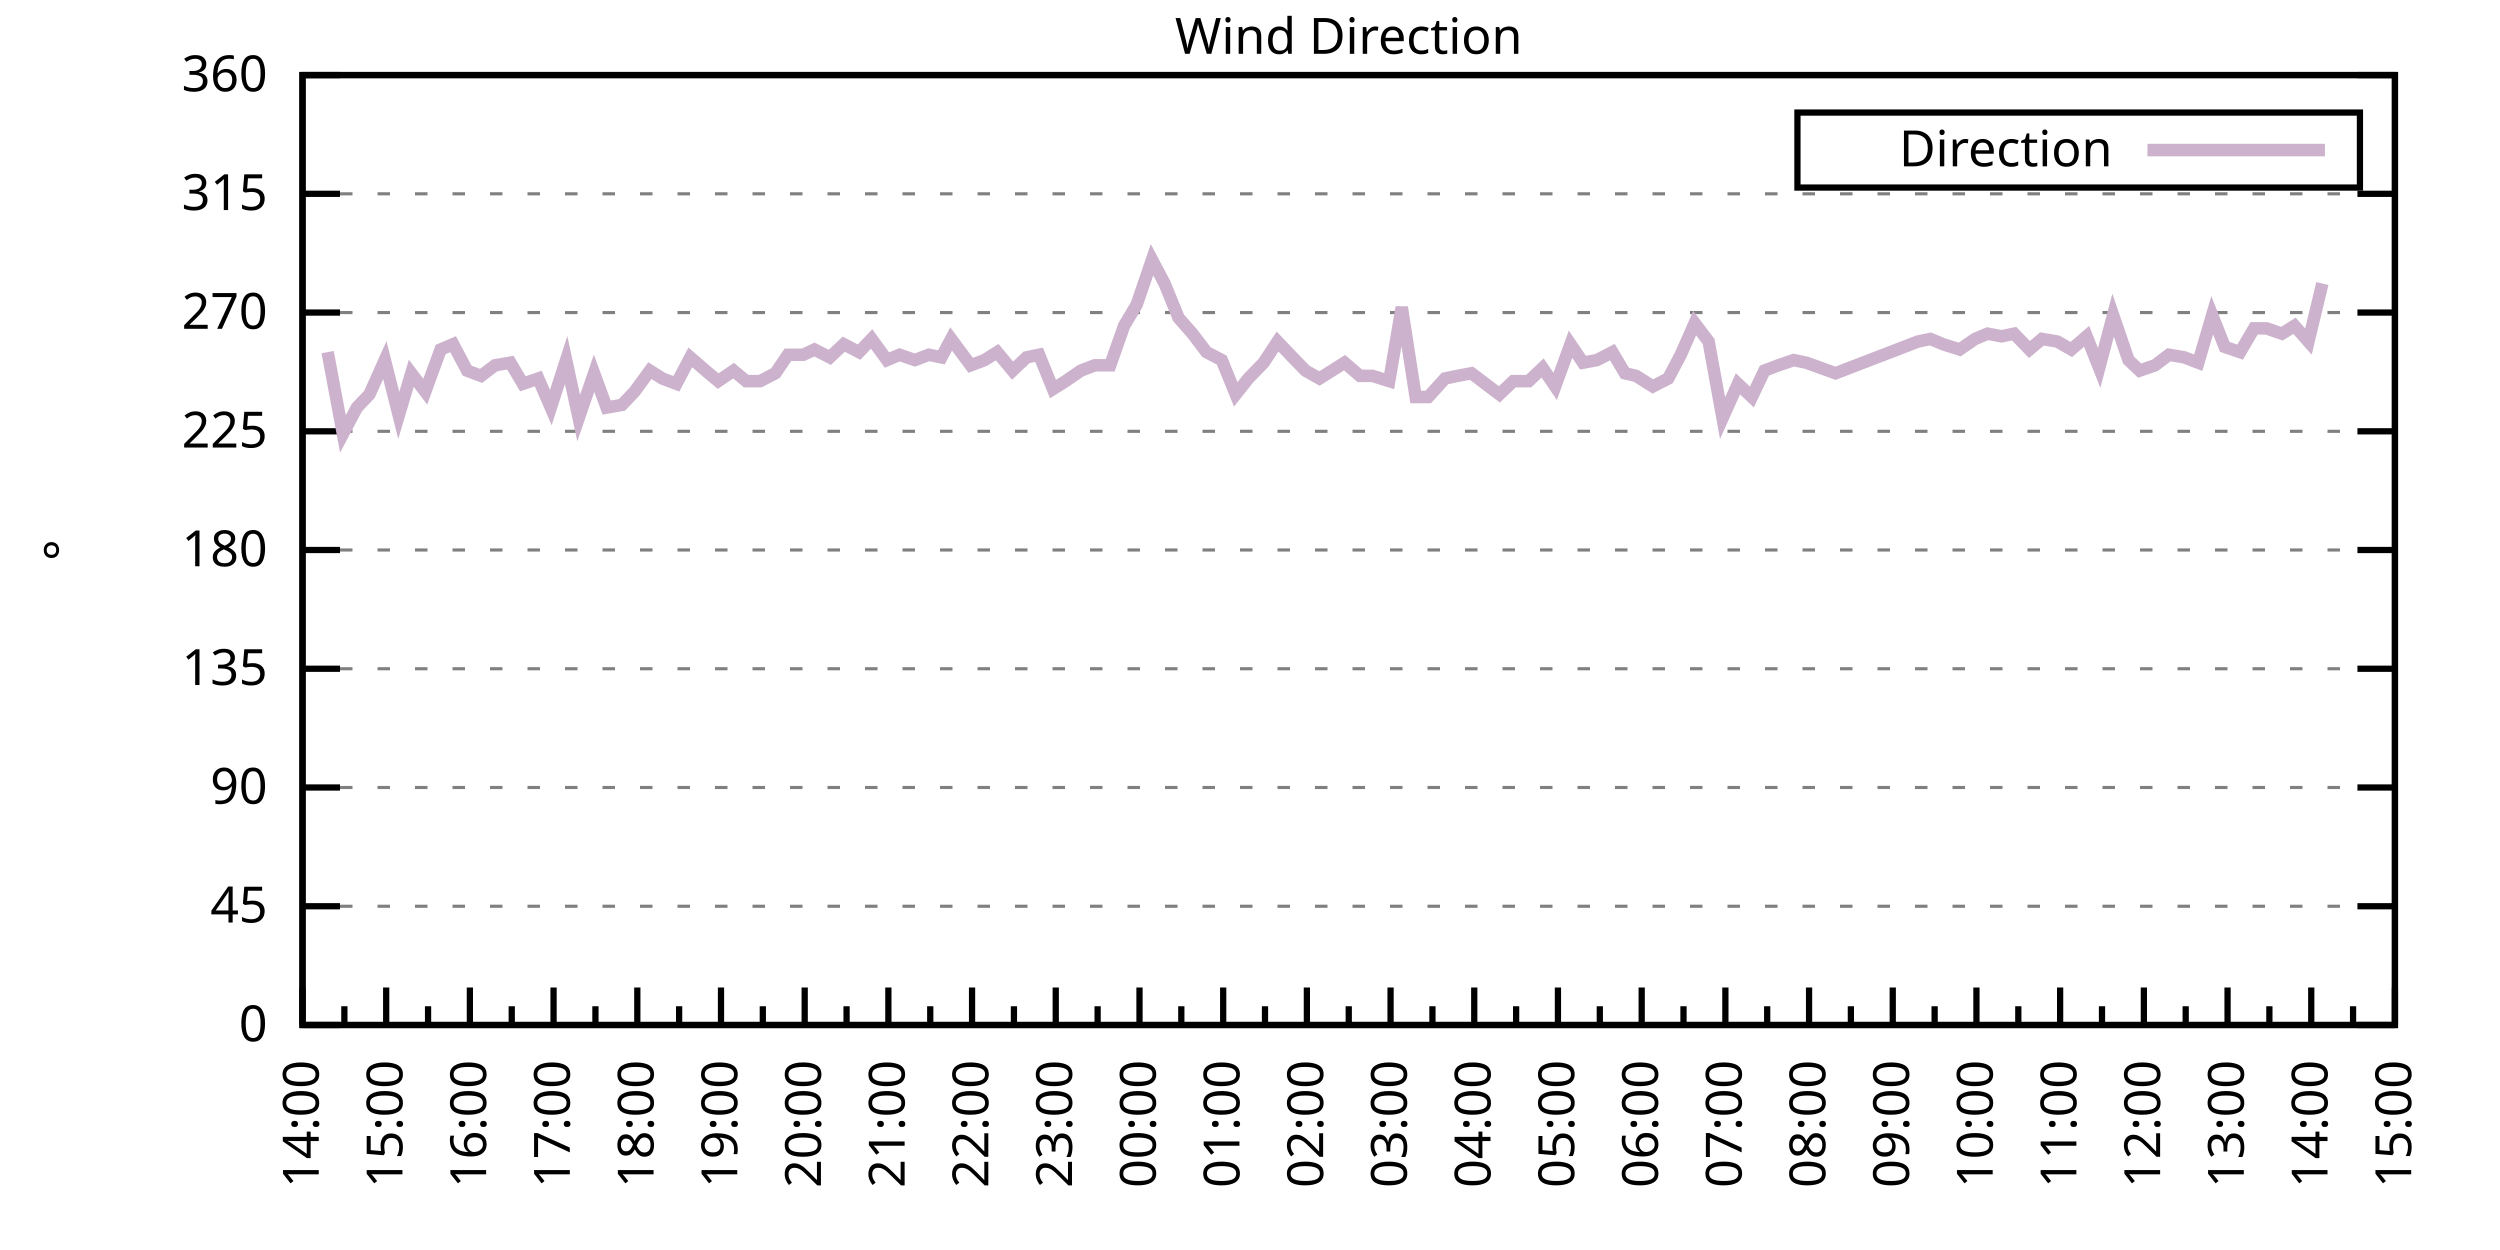
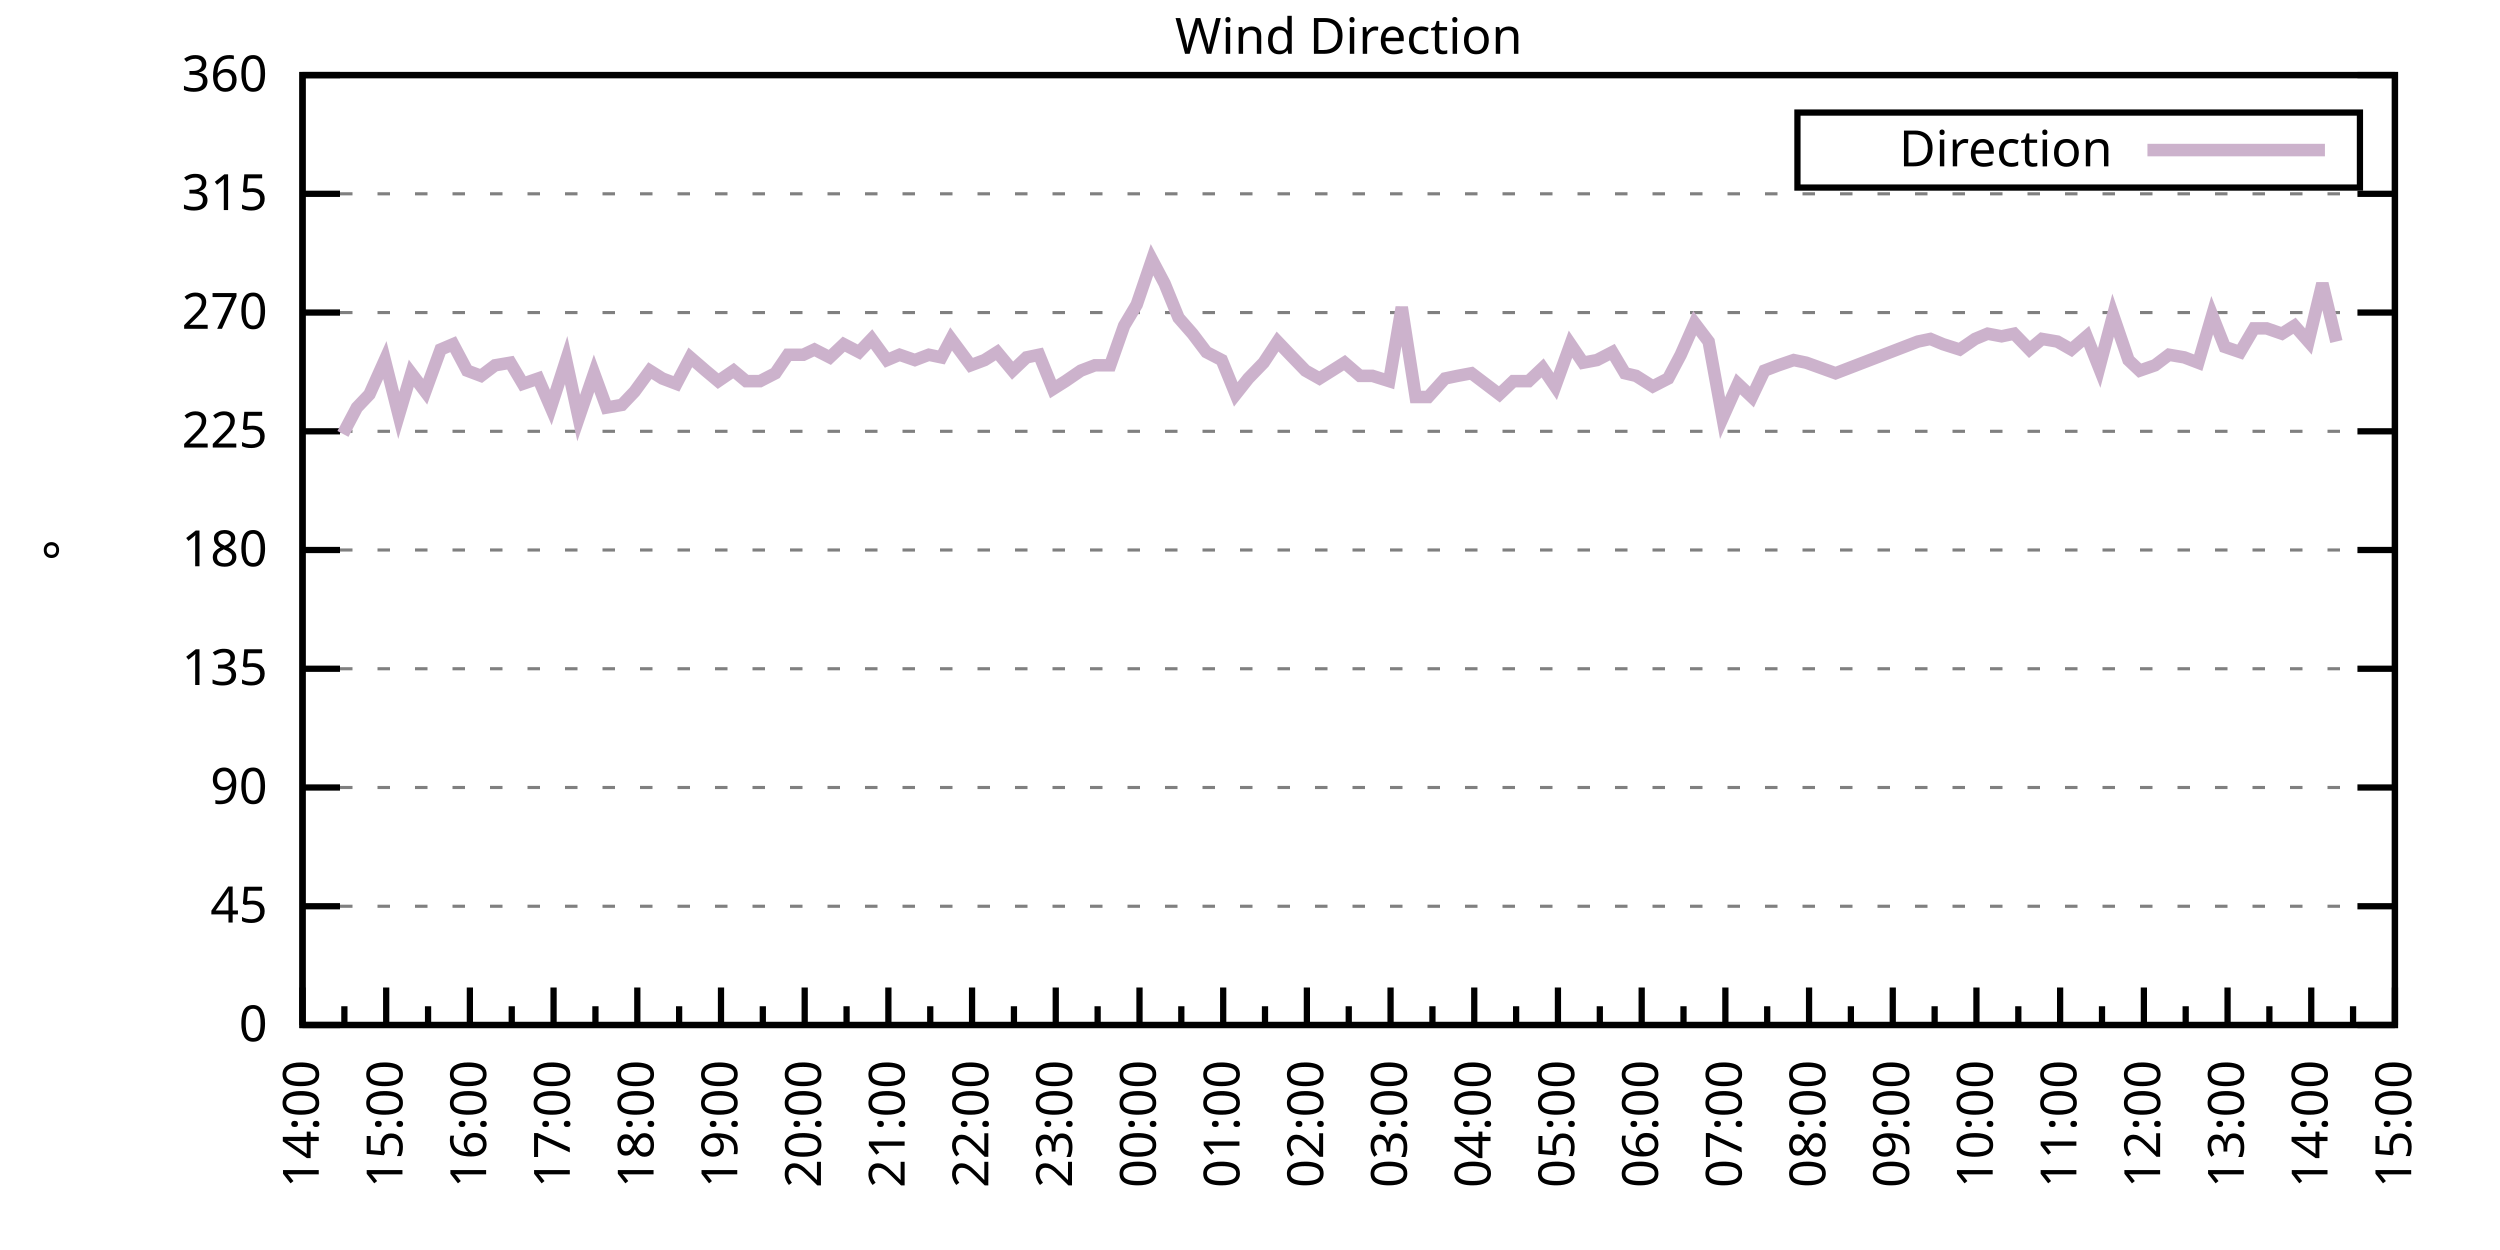
<svg xmlns="http://www.w3.org/2000/svg" xmlns:xlink="http://www.w3.org/1999/xlink" width="400" height="200" viewBox="0 0 400 200">
  <g id="gnuplot_canvas">
    <rect x="0" y="0" width="400" height="200" fill="none" />
    <defs>
      <circle id="gpDot" r="0.5" stroke-width="0.5" stroke="currentColor" />
      <path id="gpPt0" stroke-width="0.333" stroke="currentColor" d="M-1,0 h2 M0,-1 v2" />
      <path id="gpPt1" stroke-width="0.333" stroke="currentColor" d="M-1,-1 L1,1 M1,-1 L-1,1" />
      <path id="gpPt2" stroke-width="0.333" stroke="currentColor" d="M-1,0 L1,0 M0,-1 L0,1 M-1,-1 L1,1 M-1,1 L1,-1" />
      <rect id="gpPt3" stroke-width="0.333" stroke="currentColor" x="-1" y="-1" width="2" height="2" />
      <rect id="gpPt4" stroke-width="0.333" stroke="currentColor" fill="currentColor" x="-1" y="-1" width="2" height="2" />
      <circle id="gpPt5" stroke-width="0.333" stroke="currentColor" cx="0" cy="0" r="1" />
      <use xlink:href="#gpPt5" id="gpPt6" fill="currentColor" stroke="none" />
      <path id="gpPt7" stroke-width="0.333" stroke="currentColor" d="M0,-1.33 L-1.33,0.67 L1.33,0.67 z" />
      <use xlink:href="#gpPt7" id="gpPt8" fill="currentColor" stroke="none" />
      <use xlink:href="#gpPt7" id="gpPt9" stroke="currentColor" transform="rotate(180)" />
      <use xlink:href="#gpPt9" id="gpPt10" fill="currentColor" stroke="none" />
      <use xlink:href="#gpPt3" id="gpPt11" stroke="currentColor" transform="rotate(45)" />
      <use xlink:href="#gpPt11" id="gpPt12" fill="currentColor" stroke="none" />
      <path id="gpPt13" stroke-width="0.333" stroke="currentColor" d="M0,1.330 L1.265,0.411 L0.782,-1.067 L-0.782,-1.076 L-1.265,0.411 z" />
      <use xlink:href="#gpPt13" id="gpPt14" fill="currentColor" stroke="none" />
      <filter id="textbox" filterUnits="objectBoundingBox" x="0" y="0" height="1" width="1">
        <feFlood flood-color="white" flood-opacity="1" result="bgnd" />
        <feComposite in="SourceGraphic" in2="bgnd" operator="atop" />
      </filter>
      <filter id="greybox" filterUnits="objectBoundingBox" x="0" y="0" height="1" width="1">
        <feFlood flood-color="lightgrey" flood-opacity="1" result="grey" />
        <feComposite in="SourceGraphic" in2="grey" operator="atop" />
      </filter>
    </defs>
    <g fill="none" color="white" stroke="currentColor" stroke-width="1.00" stroke-linecap="butt" stroke-linejoin="miter">
</g>
    <g fill="none" color="black" stroke="currentColor" stroke-width="1.00" stroke-linecap="butt" stroke-linejoin="miter">
      <g stroke="none" shape-rendering="crispEdges">
        <polygon fill="rgb(255, 255, 255)" points="48.40,164.00 383.18,164.00 383.18,12.02 48.40,12.02 " />
      </g>
    </g>
    <g fill="none" color="black" stroke="currentColor" stroke-width="1.00" stroke-linecap="butt" stroke-linejoin="miter">
</g>
    <g fill="none" color="black" stroke="black" stroke-width="0.50" stroke-linecap="butt" stroke-linejoin="miter">
</g>
    <g fill="none" color="gray" stroke="currentColor" stroke-width="0.50" stroke-linecap="butt" stroke-linejoin="miter">
      <path stroke="gray" stroke-dasharray="2,4" class="gridline" d="M48.40,164.00 L383.19,164.00  " />
    </g>
    <g fill="none" color="gray" stroke="gray" stroke-width="1.00" stroke-linecap="butt" stroke-linejoin="miter">
</g>
    <g fill="none" color="black" stroke="currentColor" stroke-width="1.00" stroke-linecap="butt" stroke-linejoin="miter">
      <path stroke="black" d="M48.40,164.00 L54.40,164.00 M383.19,164.00 L377.19,164.00  " />
      <g transform="translate(42.80,166.60)" stroke="none" fill="black" font-family="Sans" font-size="8.00" text-anchor="end">
        <text>
          <tspan font-family="Sans"> 0</tspan>
        </text>
      </g>
    </g>
    <g fill="none" color="black" stroke="currentColor" stroke-width="1.00" stroke-linecap="butt" stroke-linejoin="miter">
</g>
    <g fill="none" color="black" stroke="black" stroke-width="0.50" stroke-linecap="butt" stroke-linejoin="miter">
</g>
    <g fill="none" color="gray" stroke="currentColor" stroke-width="0.50" stroke-linecap="butt" stroke-linejoin="miter">
      <path stroke="gray" stroke-dasharray="2,4" class="gridline" d="M48.40,145.00 L383.19,145.00  " />
    </g>
    <g fill="none" color="gray" stroke="gray" stroke-width="1.00" stroke-linecap="butt" stroke-linejoin="miter">
</g>
    <g fill="none" color="black" stroke="currentColor" stroke-width="1.00" stroke-linecap="butt" stroke-linejoin="miter">
      <path stroke="black" d="M48.40,145.00 L54.40,145.00 M383.19,145.00 L377.19,145.00  " />
      <g transform="translate(42.80,147.60)" stroke="none" fill="black" font-family="Sans" font-size="8.00" text-anchor="end">
        <text>
          <tspan font-family="Sans"> 45</tspan>
        </text>
      </g>
    </g>
    <g fill="none" color="black" stroke="currentColor" stroke-width="1.00" stroke-linecap="butt" stroke-linejoin="miter">
</g>
    <g fill="none" color="black" stroke="black" stroke-width="0.50" stroke-linecap="butt" stroke-linejoin="miter">
</g>
    <g fill="none" color="gray" stroke="currentColor" stroke-width="0.50" stroke-linecap="butt" stroke-linejoin="miter">
      <path stroke="gray" stroke-dasharray="2,4" class="gridline" d="M48.40,126.00 L383.19,126.00  " />
    </g>
    <g fill="none" color="gray" stroke="gray" stroke-width="1.00" stroke-linecap="butt" stroke-linejoin="miter">
</g>
    <g fill="none" color="black" stroke="currentColor" stroke-width="1.00" stroke-linecap="butt" stroke-linejoin="miter">
      <path stroke="black" d="M48.40,126.00 L54.40,126.00 M383.19,126.00 L377.19,126.00  " />
      <g transform="translate(42.80,128.60)" stroke="none" fill="black" font-family="Sans" font-size="8.00" text-anchor="end">
        <text>
          <tspan font-family="Sans"> 90</tspan>
        </text>
      </g>
    </g>
    <g fill="none" color="black" stroke="currentColor" stroke-width="1.00" stroke-linecap="butt" stroke-linejoin="miter">
</g>
    <g fill="none" color="black" stroke="black" stroke-width="0.50" stroke-linecap="butt" stroke-linejoin="miter">
</g>
    <g fill="none" color="gray" stroke="currentColor" stroke-width="0.50" stroke-linecap="butt" stroke-linejoin="miter">
      <path stroke="gray" stroke-dasharray="2,4" class="gridline" d="M48.40,107.00 L383.19,107.00  " />
    </g>
    <g fill="none" color="gray" stroke="gray" stroke-width="1.00" stroke-linecap="butt" stroke-linejoin="miter">
</g>
    <g fill="none" color="black" stroke="currentColor" stroke-width="1.00" stroke-linecap="butt" stroke-linejoin="miter">
      <path stroke="black" d="M48.40,107.00 L54.40,107.00 M383.19,107.00 L377.19,107.00  " />
      <g transform="translate(42.80,109.60)" stroke="none" fill="black" font-family="Sans" font-size="8.00" text-anchor="end">
        <text>
          <tspan font-family="Sans"> 135</tspan>
        </text>
      </g>
    </g>
    <g fill="none" color="black" stroke="currentColor" stroke-width="1.00" stroke-linecap="butt" stroke-linejoin="miter">
</g>
    <g fill="none" color="black" stroke="black" stroke-width="0.50" stroke-linecap="butt" stroke-linejoin="miter">
</g>
    <g fill="none" color="gray" stroke="currentColor" stroke-width="0.50" stroke-linecap="butt" stroke-linejoin="miter">
      <path stroke="gray" stroke-dasharray="2,4" class="gridline" d="M48.40,88.00 L383.19,88.00  " />
    </g>
    <g fill="none" color="gray" stroke="gray" stroke-width="1.00" stroke-linecap="butt" stroke-linejoin="miter">
</g>
    <g fill="none" color="black" stroke="currentColor" stroke-width="1.00" stroke-linecap="butt" stroke-linejoin="miter">
      <path stroke="black" d="M48.40,88.00 L54.40,88.00 M383.19,88.00 L377.19,88.00  " />
      <g transform="translate(42.80,90.60)" stroke="none" fill="black" font-family="Sans" font-size="8.00" text-anchor="end">
        <text>
          <tspan font-family="Sans"> 180</tspan>
        </text>
      </g>
    </g>
    <g fill="none" color="black" stroke="currentColor" stroke-width="1.00" stroke-linecap="butt" stroke-linejoin="miter">
</g>
    <g fill="none" color="black" stroke="black" stroke-width="0.50" stroke-linecap="butt" stroke-linejoin="miter">
</g>
    <g fill="none" color="gray" stroke="currentColor" stroke-width="0.50" stroke-linecap="butt" stroke-linejoin="miter">
      <path stroke="gray" stroke-dasharray="2,4" class="gridline" d="M48.40,69.01 L383.19,69.01  " />
    </g>
    <g fill="none" color="gray" stroke="gray" stroke-width="1.00" stroke-linecap="butt" stroke-linejoin="miter">
</g>
    <g fill="none" color="black" stroke="currentColor" stroke-width="1.00" stroke-linecap="butt" stroke-linejoin="miter">
      <path stroke="black" d="M48.40,69.01 L54.40,69.01 M383.19,69.01 L377.19,69.01  " />
      <g transform="translate(42.80,71.61)" stroke="none" fill="black" font-family="Sans" font-size="8.00" text-anchor="end">
        <text>
          <tspan font-family="Sans"> 225</tspan>
        </text>
      </g>
    </g>
    <g fill="none" color="black" stroke="currentColor" stroke-width="1.00" stroke-linecap="butt" stroke-linejoin="miter">
</g>
    <g fill="none" color="black" stroke="black" stroke-width="0.50" stroke-linecap="butt" stroke-linejoin="miter">
</g>
    <g fill="none" color="gray" stroke="currentColor" stroke-width="0.50" stroke-linecap="butt" stroke-linejoin="miter">
      <path stroke="gray" stroke-dasharray="2,4" class="gridline" d="M48.40,50.01 L383.19,50.01  " />
    </g>
    <g fill="none" color="gray" stroke="gray" stroke-width="1.00" stroke-linecap="butt" stroke-linejoin="miter">
</g>
    <g fill="none" color="black" stroke="currentColor" stroke-width="1.00" stroke-linecap="butt" stroke-linejoin="miter">
      <path stroke="black" d="M48.40,50.01 L54.40,50.01 M383.19,50.01 L377.19,50.01  " />
      <g transform="translate(42.80,52.61)" stroke="none" fill="black" font-family="Sans" font-size="8.00" text-anchor="end">
        <text>
          <tspan font-family="Sans"> 270</tspan>
        </text>
      </g>
    </g>
    <g fill="none" color="black" stroke="currentColor" stroke-width="1.00" stroke-linecap="butt" stroke-linejoin="miter">
</g>
    <g fill="none" color="black" stroke="black" stroke-width="0.50" stroke-linecap="butt" stroke-linejoin="miter">
</g>
    <g fill="none" color="gray" stroke="currentColor" stroke-width="0.50" stroke-linecap="butt" stroke-linejoin="miter">
      <path stroke="gray" stroke-dasharray="2,4" class="gridline" d="M48.40,31.01 L383.19,31.01  " />
    </g>
    <g fill="none" color="gray" stroke="gray" stroke-width="1.00" stroke-linecap="butt" stroke-linejoin="miter">
</g>
    <g fill="none" color="black" stroke="currentColor" stroke-width="1.00" stroke-linecap="butt" stroke-linejoin="miter">
      <path stroke="black" d="M48.40,31.01 L54.40,31.01 M383.19,31.01 L377.19,31.01  " />
      <g transform="translate(42.80,33.61)" stroke="none" fill="black" font-family="Sans" font-size="8.00" text-anchor="end">
        <text>
          <tspan font-family="Sans"> 315</tspan>
        </text>
      </g>
    </g>
    <g fill="none" color="black" stroke="currentColor" stroke-width="1.00" stroke-linecap="butt" stroke-linejoin="miter">
</g>
    <g fill="none" color="black" stroke="black" stroke-width="0.50" stroke-linecap="butt" stroke-linejoin="miter">
</g>
    <g fill="none" color="gray" stroke="currentColor" stroke-width="0.50" stroke-linecap="butt" stroke-linejoin="miter">
      <path stroke="gray" stroke-dasharray="2,4" class="gridline" d="M48.40,12.01 L383.19,12.01  " />
    </g>
    <g fill="none" color="gray" stroke="gray" stroke-width="1.00" stroke-linecap="butt" stroke-linejoin="miter">
</g>
    <g fill="none" color="black" stroke="currentColor" stroke-width="1.00" stroke-linecap="butt" stroke-linejoin="miter">
      <path stroke="black" d="M48.40,12.01 L54.40,12.01 M383.19,12.01 L377.19,12.01  " />
      <g transform="translate(42.80,14.61)" stroke="none" fill="black" font-family="Sans" font-size="8.00" text-anchor="end">
        <text>
          <tspan font-family="Sans"> 360</tspan>
        </text>
      </g>
    </g>
    <g fill="none" color="black" stroke="currentColor" stroke-width="1.00" stroke-linecap="butt" stroke-linejoin="miter">
      <path stroke="black" d="M48.40,164.00 L48.40,158.00  " />
      <g transform="translate(51.00,169.60) rotate(270)" stroke="none" fill="black" font-family="Sans" font-size="8.00" text-anchor="end">
        <text>
          <tspan font-family="Sans">14:00</tspan>
        </text>
      </g>
    </g>
    <g fill="none" color="black" stroke="currentColor" stroke-width="1.00" stroke-linecap="butt" stroke-linejoin="miter">
      <path stroke="black" d="M55.10,164.00 L55.10,161.00 M61.79,164.00 L61.79,158.00  " />
      <g transform="translate(64.39,169.60) rotate(270)" stroke="none" fill="black" font-family="Sans" font-size="8.00" text-anchor="end">
        <text>
          <tspan font-family="Sans">15:00</tspan>
        </text>
      </g>
    </g>
    <g fill="none" color="black" stroke="currentColor" stroke-width="1.00" stroke-linecap="butt" stroke-linejoin="miter">
      <path stroke="black" d="M68.49,164.00 L68.49,161.00 M75.18,164.00 L75.18,158.00  " />
      <g transform="translate(77.78,169.60) rotate(270)" stroke="none" fill="black" font-family="Sans" font-size="8.00" text-anchor="end">
        <text>
          <tspan font-family="Sans">16:00</tspan>
        </text>
      </g>
    </g>
    <g fill="none" color="black" stroke="currentColor" stroke-width="1.00" stroke-linecap="butt" stroke-linejoin="miter">
      <path stroke="black" d="M81.88,164.00 L81.88,161.00 M88.57,164.00 L88.57,158.00  " />
      <g transform="translate(91.17,169.60) rotate(270)" stroke="none" fill="black" font-family="Sans" font-size="8.00" text-anchor="end">
        <text>
          <tspan font-family="Sans">17:00</tspan>
        </text>
      </g>
    </g>
    <g fill="none" color="black" stroke="currentColor" stroke-width="1.00" stroke-linecap="butt" stroke-linejoin="miter">
      <path stroke="black" d="M95.27,164.00 L95.27,161.00 M101.97,164.00 L101.97,158.00  " />
      <g transform="translate(104.57,169.60) rotate(270)" stroke="none" fill="black" font-family="Sans" font-size="8.00" text-anchor="end">
        <text>
          <tspan font-family="Sans">18:00</tspan>
        </text>
      </g>
    </g>
    <g fill="none" color="black" stroke="currentColor" stroke-width="1.00" stroke-linecap="butt" stroke-linejoin="miter">
      <path stroke="black" d="M108.66,164.00 L108.66,161.00 M115.36,164.00 L115.36,158.00  " />
      <g transform="translate(117.96,169.60) rotate(270)" stroke="none" fill="black" font-family="Sans" font-size="8.00" text-anchor="end">
        <text>
          <tspan font-family="Sans">19:00</tspan>
        </text>
      </g>
    </g>
    <g fill="none" color="black" stroke="currentColor" stroke-width="1.00" stroke-linecap="butt" stroke-linejoin="miter">
      <path stroke="black" d="M122.05,164.00 L122.05,161.00 M128.75,164.00 L128.75,158.00  " />
      <g transform="translate(131.35,169.60) rotate(270)" stroke="none" fill="black" font-family="Sans" font-size="8.00" text-anchor="end">
        <text>
          <tspan font-family="Sans">20:00</tspan>
        </text>
      </g>
    </g>
    <g fill="none" color="black" stroke="currentColor" stroke-width="1.00" stroke-linecap="butt" stroke-linejoin="miter">
      <path stroke="black" d="M135.45,164.00 L135.45,161.00 M142.14,164.00 L142.14,158.00  " />
      <g transform="translate(144.74,169.60) rotate(270)" stroke="none" fill="black" font-family="Sans" font-size="8.00" text-anchor="end">
        <text>
          <tspan font-family="Sans">21:00</tspan>
        </text>
      </g>
    </g>
    <g fill="none" color="black" stroke="currentColor" stroke-width="1.00" stroke-linecap="butt" stroke-linejoin="miter">
      <path stroke="black" d="M148.84,164.00 L148.84,161.00 M155.53,164.00 L155.53,158.00  " />
      <g transform="translate(158.13,169.60) rotate(270)" stroke="none" fill="black" font-family="Sans" font-size="8.00" text-anchor="end">
        <text>
          <tspan font-family="Sans">22:00</tspan>
        </text>
      </g>
    </g>
    <g fill="none" color="black" stroke="currentColor" stroke-width="1.00" stroke-linecap="butt" stroke-linejoin="miter">
      <path stroke="black" d="M162.23,164.00 L162.23,161.00 M168.92,164.00 L168.92,158.00  " />
      <g transform="translate(171.52,169.60) rotate(270)" stroke="none" fill="black" font-family="Sans" font-size="8.00" text-anchor="end">
        <text>
          <tspan font-family="Sans">23:00</tspan>
        </text>
      </g>
    </g>
    <g fill="none" color="black" stroke="currentColor" stroke-width="1.00" stroke-linecap="butt" stroke-linejoin="miter">
      <path stroke="black" d="M175.62,164.00 L175.62,161.00 M182.32,164.00 L182.32,158.00  " />
      <g transform="translate(184.92,169.60) rotate(270)" stroke="none" fill="black" font-family="Sans" font-size="8.00" text-anchor="end">
        <text>
          <tspan font-family="Sans">00:00</tspan>
        </text>
      </g>
    </g>
    <g fill="none" color="black" stroke="currentColor" stroke-width="1.00" stroke-linecap="butt" stroke-linejoin="miter">
      <path stroke="black" d="M189.01,164.00 L189.01,161.00 M195.71,164.00 L195.71,158.00  " />
      <g transform="translate(198.31,169.60) rotate(270)" stroke="none" fill="black" font-family="Sans" font-size="8.00" text-anchor="end">
        <text>
          <tspan font-family="Sans">01:00</tspan>
        </text>
      </g>
    </g>
    <g fill="none" color="black" stroke="currentColor" stroke-width="1.00" stroke-linecap="butt" stroke-linejoin="miter">
      <path stroke="black" d="M202.40,164.00 L202.40,161.00 M209.10,164.00 L209.10,158.00  " />
      <g transform="translate(211.70,169.60) rotate(270)" stroke="none" fill="black" font-family="Sans" font-size="8.00" text-anchor="end">
        <text>
          <tspan font-family="Sans">02:00</tspan>
        </text>
      </g>
    </g>
    <g fill="none" color="black" stroke="currentColor" stroke-width="1.00" stroke-linecap="butt" stroke-linejoin="miter">
      <path stroke="black" d="M215.80,164.00 L215.80,161.00 M222.49,164.00 L222.49,158.00  " />
      <g transform="translate(225.09,169.60) rotate(270)" stroke="none" fill="black" font-family="Sans" font-size="8.00" text-anchor="end">
        <text>
          <tspan font-family="Sans">03:00</tspan>
        </text>
      </g>
    </g>
    <g fill="none" color="black" stroke="currentColor" stroke-width="1.00" stroke-linecap="butt" stroke-linejoin="miter">
      <path stroke="black" d="M229.19,164.00 L229.19,161.00 M235.88,164.00 L235.88,158.00  " />
      <g transform="translate(238.48,169.60) rotate(270)" stroke="none" fill="black" font-family="Sans" font-size="8.00" text-anchor="end">
        <text>
          <tspan font-family="Sans">04:00</tspan>
        </text>
      </g>
    </g>
    <g fill="none" color="black" stroke="currentColor" stroke-width="1.00" stroke-linecap="butt" stroke-linejoin="miter">
      <path stroke="black" d="M242.58,164.00 L242.58,161.00 M249.27,164.00 L249.27,158.00  " />
      <g transform="translate(251.87,169.60) rotate(270)" stroke="none" fill="black" font-family="Sans" font-size="8.00" text-anchor="end">
        <text>
          <tspan font-family="Sans">05:00</tspan>
        </text>
      </g>
    </g>
    <g fill="none" color="black" stroke="currentColor" stroke-width="1.00" stroke-linecap="butt" stroke-linejoin="miter">
      <path stroke="black" d="M255.97,164.00 L255.97,161.00 M262.67,164.00 L262.67,158.00  " />
      <g transform="translate(265.27,169.60) rotate(270)" stroke="none" fill="black" font-family="Sans" font-size="8.00" text-anchor="end">
        <text>
          <tspan font-family="Sans">06:00</tspan>
        </text>
      </g>
    </g>
    <g fill="none" color="black" stroke="currentColor" stroke-width="1.00" stroke-linecap="butt" stroke-linejoin="miter">
      <path stroke="black" d="M269.36,164.00 L269.36,161.00 M276.06,164.00 L276.06,158.00  " />
      <g transform="translate(278.66,169.60) rotate(270)" stroke="none" fill="black" font-family="Sans" font-size="8.00" text-anchor="end">
        <text>
          <tspan font-family="Sans">07:00</tspan>
        </text>
      </g>
    </g>
    <g fill="none" color="black" stroke="currentColor" stroke-width="1.00" stroke-linecap="butt" stroke-linejoin="miter">
      <path stroke="black" d="M282.75,164.00 L282.75,161.00 M289.45,164.00 L289.45,158.00  " />
      <g transform="translate(292.05,169.60) rotate(270)" stroke="none" fill="black" font-family="Sans" font-size="8.00" text-anchor="end">
        <text>
          <tspan font-family="Sans">08:00</tspan>
        </text>
      </g>
    </g>
    <g fill="none" color="black" stroke="currentColor" stroke-width="1.00" stroke-linecap="butt" stroke-linejoin="miter">
      <path stroke="black" d="M296.14,164.00 L296.14,161.00 M302.84,164.00 L302.84,158.00  " />
      <g transform="translate(305.44,169.60) rotate(270)" stroke="none" fill="black" font-family="Sans" font-size="8.00" text-anchor="end">
        <text>
          <tspan font-family="Sans">09:00</tspan>
        </text>
      </g>
    </g>
    <g fill="none" color="black" stroke="currentColor" stroke-width="1.00" stroke-linecap="butt" stroke-linejoin="miter">
      <path stroke="black" d="M309.54,164.00 L309.54,161.00 M316.23,164.00 L316.23,158.00  " />
      <g transform="translate(318.83,169.60) rotate(270)" stroke="none" fill="black" font-family="Sans" font-size="8.00" text-anchor="end">
        <text>
          <tspan font-family="Sans">10:00</tspan>
        </text>
      </g>
    </g>
    <g fill="none" color="black" stroke="currentColor" stroke-width="1.00" stroke-linecap="butt" stroke-linejoin="miter">
      <path stroke="black" d="M322.93,164.00 L322.93,161.00 M329.62,164.00 L329.62,158.00  " />
      <g transform="translate(332.22,169.60) rotate(270)" stroke="none" fill="black" font-family="Sans" font-size="8.00" text-anchor="end">
        <text>
          <tspan font-family="Sans">11:00</tspan>
        </text>
      </g>
    </g>
    <g fill="none" color="black" stroke="currentColor" stroke-width="1.00" stroke-linecap="butt" stroke-linejoin="miter">
      <path stroke="black" d="M336.32,164.00 L336.32,161.00 M343.02,164.00 L343.02,158.00  " />
      <g transform="translate(345.62,169.60) rotate(270)" stroke="none" fill="black" font-family="Sans" font-size="8.00" text-anchor="end">
        <text>
          <tspan font-family="Sans">12:00</tspan>
        </text>
      </g>
    </g>
    <g fill="none" color="black" stroke="currentColor" stroke-width="1.00" stroke-linecap="butt" stroke-linejoin="miter">
      <path stroke="black" d="M349.71,164.00 L349.71,161.00 M356.41,164.00 L356.41,158.00  " />
      <g transform="translate(359.01,169.60) rotate(270)" stroke="none" fill="black" font-family="Sans" font-size="8.00" text-anchor="end">
        <text>
          <tspan font-family="Sans">13:00</tspan>
        </text>
      </g>
    </g>
    <g fill="none" color="black" stroke="currentColor" stroke-width="1.00" stroke-linecap="butt" stroke-linejoin="miter">
      <path stroke="black" d="M363.10,164.00 L363.10,161.00 M369.80,164.00 L369.80,158.00  " />
      <g transform="translate(372.40,169.60) rotate(270)" stroke="none" fill="black" font-family="Sans" font-size="8.00" text-anchor="end">
        <text>
          <tspan font-family="Sans">14:00</tspan>
        </text>
      </g>
    </g>
    <g fill="none" color="black" stroke="currentColor" stroke-width="1.00" stroke-linecap="butt" stroke-linejoin="miter">
      <path stroke="black" d="M376.49,164.00 L376.49,161.00 M383.19,164.00 L383.19,158.00  " />
      <g transform="translate(385.79,169.60) rotate(270)" stroke="none" fill="black" font-family="Sans" font-size="8.00" text-anchor="end">
        <text>
          <tspan font-family="Sans">15:00</tspan>
        </text>
      </g>
    </g>
    <g fill="none" color="black" stroke="currentColor" stroke-width="1.00" stroke-linecap="butt" stroke-linejoin="miter">
</g>
    <g fill="none" color="black" stroke="currentColor" stroke-width="1.00" stroke-linecap="butt" stroke-linejoin="miter">
      <path stroke="black" d="M48.40,12.01 L48.40,164.00 L383.19,164.00 L383.19,12.01 L48.40,12.01 Z  " />
    </g>
    <g fill="none" color="black" stroke="currentColor" stroke-width="1.00" stroke-linecap="butt" stroke-linejoin="miter">
      <g transform="translate(12.80,88.01) rotate(270)" stroke="none" fill="black" font-family="Sans" font-size="8.00" text-anchor="middle">
        <text>
          <tspan font-family="Sans">°</tspan>
        </text>
      </g>
    </g>
    <g fill="none" color="black" stroke="currentColor" stroke-width="1.00" stroke-linecap="butt" stroke-linejoin="miter">
</g>
    <g fill="none" color="black" stroke="currentColor" stroke-width="1.00" stroke-linecap="butt" stroke-linejoin="miter">
      <path stroke="black" d="M287.59,30.01 L287.59,18.01 L377.59,18.01 L377.59,30.01 L287.59,30.01 Z  " />
    </g>
    <g id="Wind_direction_plot_1">
      <g fill="none" color="white" stroke="black" stroke-width="2.00" stroke-linecap="butt" stroke-linejoin="miter">
</g>
      <g fill="none" color="black" stroke="currentColor" stroke-width="2.00" stroke-linecap="butt" stroke-linejoin="miter">
        <g transform="translate(337.99,26.61)" stroke="none" fill="black" font-family="Sans" font-size="8.00" text-anchor="end">
          <text>
            <tspan font-family="Sans">Direction</tspan>
          </text>
        </g>
      </g>
      <g fill="none" color="black" stroke="currentColor" stroke-width="2.00" stroke-linecap="butt" stroke-linejoin="miter">
-         <path stroke="rgb(204, 178, 204)" d="M343.59,24.01 L371.99,24.01 M52.42,56.34 L54.87,69.43 L57.10,65.21 L59.11,63.10 L61.57,57.61 L63.80,66.47   L65.81,59.72 L68.04,62.67 L70.50,55.92 L72.50,55.07 L74.74,59.30 L76.97,60.14 L79.20,58.45 L81.66,58.03   L83.66,61.41 L86.12,60.56 L88.13,65.21 L90.58,57.61 L92.59,66.90 L95.05,59.72 L97.06,65.21 L99.51,64.78   L101.52,62.67 L103.98,59.30 L105.98,60.56 L108.22,61.41 L110.45,57.18 L112.90,59.30 L114.91,60.98 L117.37,59.30   L119.38,60.98 L121.61,60.98 L124.06,59.72 L126.07,56.76 L128.53,56.76 L130.31,55.92 L132.77,57.18 L135.00,55.07   L137.45,56.34 L139.46,54.23 L141.92,57.61 L143.93,56.76 L146.38,57.61 L148.61,56.76 L150.62,57.18 L152.18,54.23   L155.31,58.45 L157.54,57.61 L159.55,56.34 L162.01,59.30 L164.24,57.18 L166.25,56.76 L168.48,62.25 L170.49,60.98   L172.94,59.30 L175.17,58.45 L177.63,58.45 L179.86,52.12 L181.87,48.74 L184.32,41.56 L186.33,45.36 L188.57,50.85   L190.80,53.39 L193.03,56.34 L195.48,57.61 L197.72,63.10 L199.73,60.56 L202.18,58.03 L204.41,54.65 L206.42,56.76   L208.88,59.30 L211.11,60.56 L213.12,59.30 L215.13,58.03 L217.58,60.14 L219.59,60.14 L222.27,60.98 L224.28,49.16   L226.51,63.52 L228.52,63.52 L231.20,60.56 L233.20,60.14 L235.44,59.72 L237.67,61.41 L239.90,63.10 L242.13,60.98   L244.59,60.98 L246.82,58.87 L248.83,61.83 L251.28,55.07 L253.29,58.03 L255.52,57.61 L257.98,56.34 L259.99,59.72   L261.77,60.14 L264.45,61.83 L266.91,60.56 L268.92,56.76 L271.15,51.70 L273.38,54.65 L275.61,66.90 L278.07,61.41   L280.30,63.52 L282.31,59.30 L284.54,58.45 L286.99,57.61 L289.00,58.03 L293.69,59.72 L306.86,54.65 L308.87,54.23   L310.88,55.07 L313.55,55.92 L316.01,54.23 L318.02,53.39 L320.25,53.81 L322.26,53.39 L324.71,55.92 L326.72,54.23   L329.18,54.65 L331.41,55.92 L333.86,53.81 L335.87,58.87 L338.10,50.43 L340.56,57.61 L342.35,59.30 L344.80,58.45   L347.03,56.76 L349.49,57.18 L351.72,58.03 L353.95,50.43 L355.96,55.50 L358.42,56.34 L360.65,52.54 L362.66,52.54   L365.11,53.39 L367.12,52.12 L369.35,54.65 L371.58,45.36  " />
+         <path stroke="rgb(204, 178, 204)" d="M343.59,24.01 L371.99,24.01 M54.87,69.43 L57.10,65.21 L59.11,63.10 L61.57,57.61 L63.80,66.47 L65.81,59.72   L68.04,62.67 L70.50,55.92 L72.50,55.07 L74.74,59.30 L76.97,60.14 L79.20,58.45 L81.66,58.03 L83.66,61.41   L86.12,60.56 L88.13,65.21 L90.58,57.61 L92.59,66.90 L95.05,59.72 L97.06,65.21 L99.51,64.78 L101.52,62.67   L103.98,59.30 L105.98,60.56 L108.22,61.41 L110.45,57.18 L112.90,59.30 L114.91,60.98 L117.37,59.30 L119.38,60.98   L121.61,60.98 L124.06,59.72 L126.07,56.76 L128.53,56.76 L130.31,55.92 L132.77,57.18 L135.00,55.07 L137.45,56.34   L139.46,54.23 L141.92,57.61 L143.93,56.76 L146.38,57.61 L148.61,56.76 L150.62,57.18 L152.18,54.23 L155.31,58.45   L157.54,57.61 L159.55,56.34 L162.01,59.30 L164.24,57.18 L166.25,56.76 L168.48,62.25 L170.49,60.98 L172.94,59.30   L175.17,58.45 L177.63,58.45 L179.86,52.12 L181.87,48.74 L184.32,41.56 L186.33,45.36 L188.57,50.85 L190.80,53.39   L193.03,56.34 L195.48,57.61 L197.72,63.10 L199.73,60.56 L202.18,58.03 L204.41,54.65 L206.42,56.76 L208.88,59.30   L211.11,60.56 L213.12,59.30 L215.13,58.03 L217.58,60.14 L219.59,60.14 L222.27,60.98 L224.28,49.16 L226.51,63.52   L228.52,63.52 L231.20,60.56 L233.20,60.14 L235.44,59.72 L237.67,61.41 L239.90,63.10 L242.13,60.98 L244.59,60.98   L246.82,58.87 L248.83,61.83 L251.28,55.07 L253.29,58.03 L255.52,57.61 L257.98,56.34 L259.99,59.72 L261.77,60.14   L264.45,61.83 L266.91,60.56 L268.92,56.76 L271.15,51.70 L273.38,54.65 L275.61,66.90 L278.07,61.41 L280.30,63.52   L282.31,59.30 L284.54,58.45 L286.99,57.61 L289.00,58.03 L293.69,59.72 L306.86,54.65 L308.87,54.23 L310.88,55.07   L313.55,55.92 L316.01,54.23 L318.02,53.39 L320.25,53.81 L322.26,53.39 L324.71,55.92 L326.72,54.23 L329.18,54.65   L331.41,55.92 L333.86,53.81 L335.87,58.87 L338.10,50.43 L340.56,57.61 L342.35,59.30 L344.80,58.45 L347.03,56.76   L349.49,57.18 L351.72,58.03 L353.95,50.43 L355.96,55.50 L358.42,56.34 L360.65,52.54 L362.66,52.54 L365.11,53.39   L367.12,52.12 L369.35,54.65 L371.58,45.36 L373.82,54.65  " />
      </g>
    </g>
    <g fill="none" color="black" stroke="currentColor" stroke-width="2.00" stroke-linecap="butt" stroke-linejoin="miter">
</g>
    <g fill="none" color="black" stroke="black" stroke-width="1.00" stroke-linecap="butt" stroke-linejoin="miter">
</g>
    <g fill="none" color="black" stroke="currentColor" stroke-width="1.00" stroke-linecap="butt" stroke-linejoin="miter">
      <path stroke="black" d="M48.40,12.01 L48.40,164.00 L383.19,164.00 L383.19,12.01 L48.40,12.01 Z  " />
    </g>
    <g fill="none" color="black" stroke="currentColor" stroke-width="1.00" stroke-linecap="butt" stroke-linejoin="miter">
      <g transform="translate(215.79,8.61)" stroke="none" fill="black" font-family="Sans" font-size="8.00" text-anchor="middle">
        <text>
          <tspan font-family="Sans">Wind Direction</tspan>
        </text>
      </g>
    </g>
    <g fill="none" color="black" stroke="currentColor" stroke-width="1.00" stroke-linecap="butt" stroke-linejoin="miter">
</g>
  </g>
</svg>
